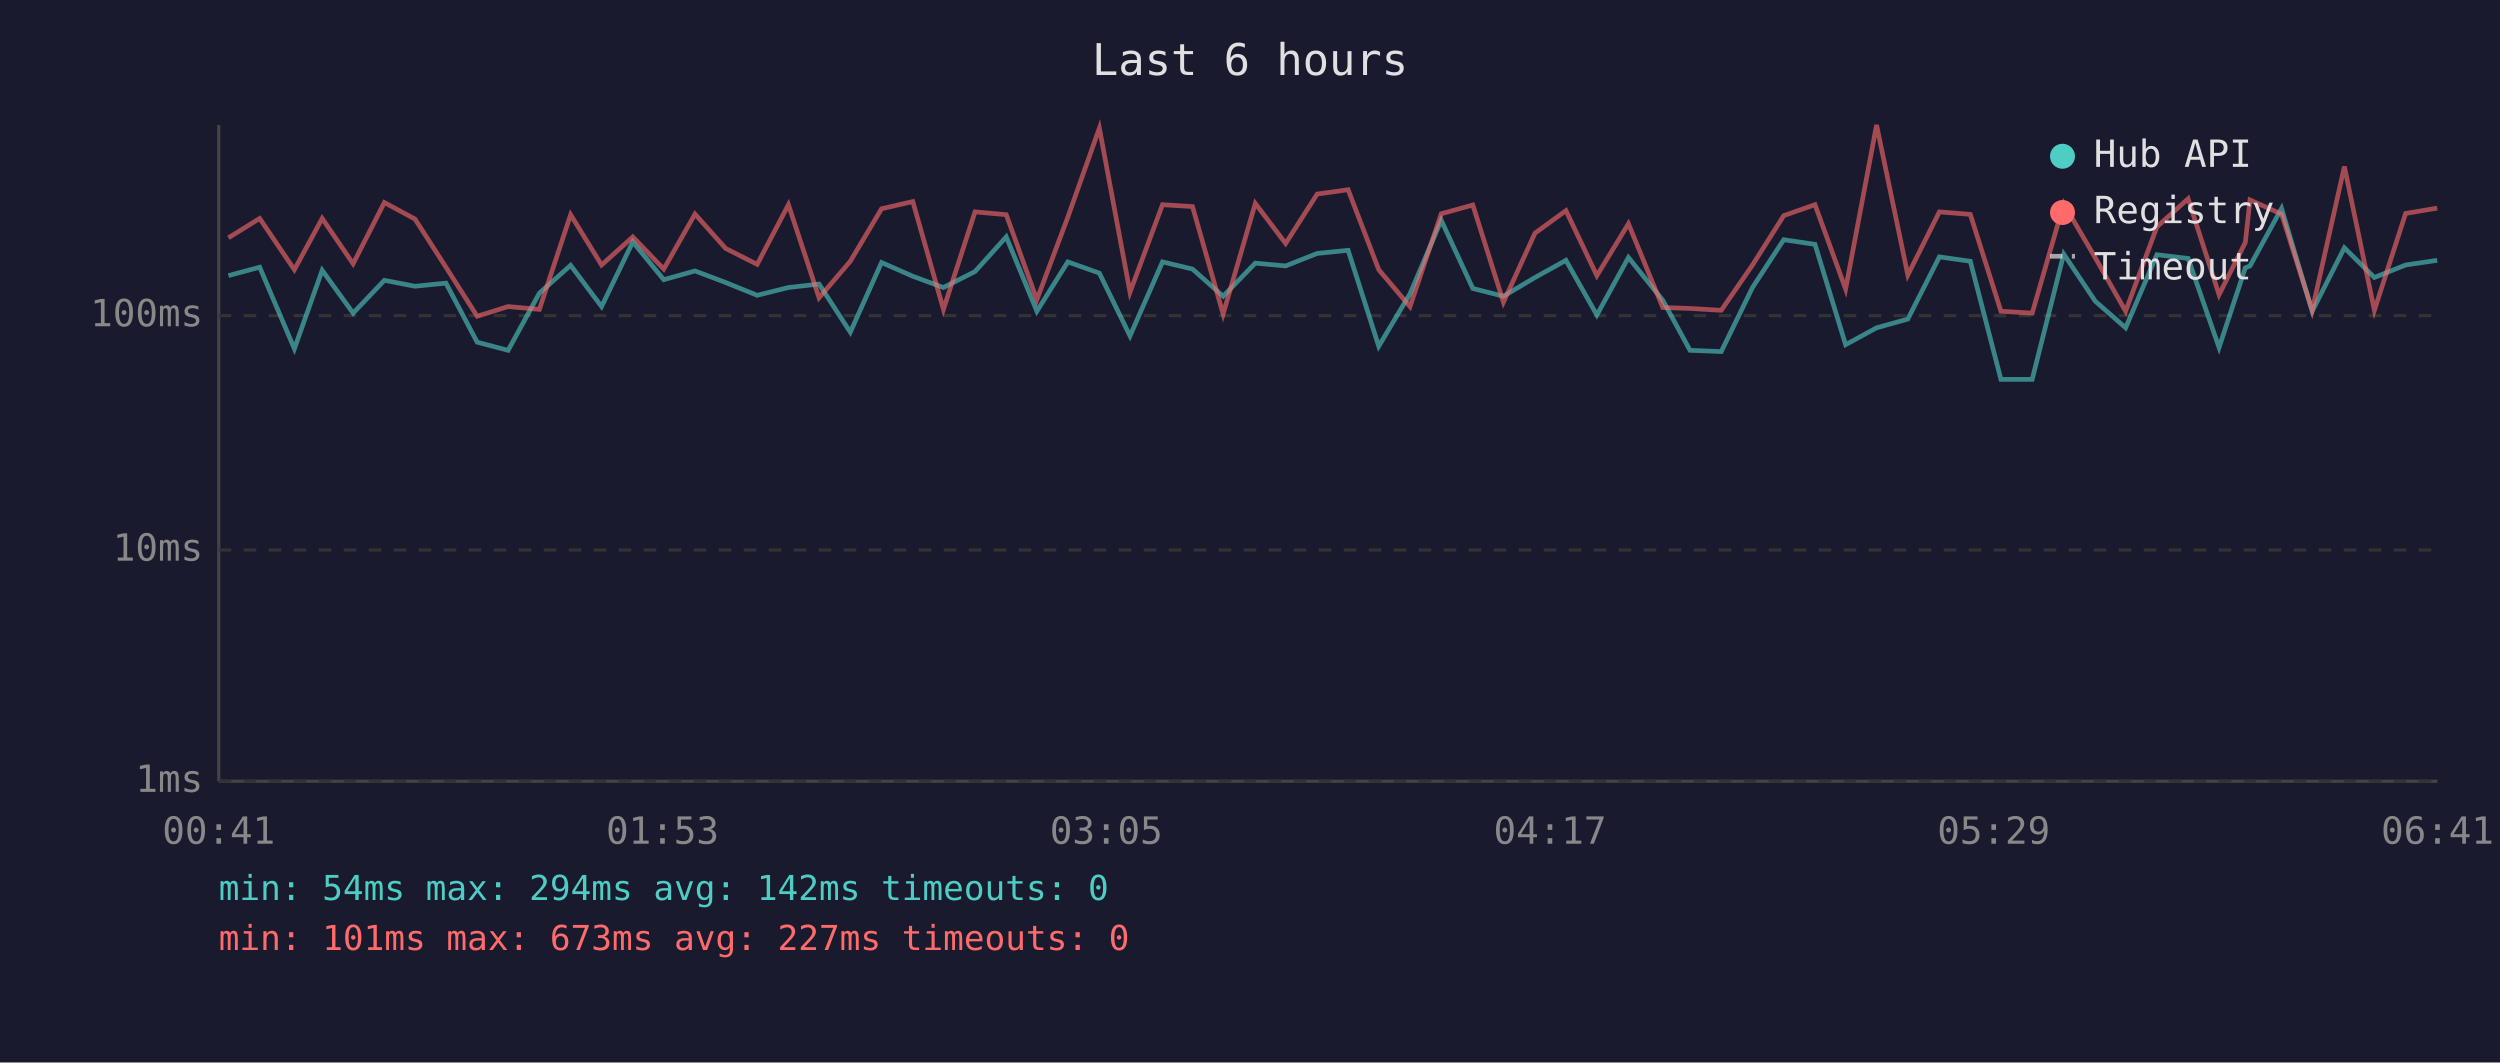
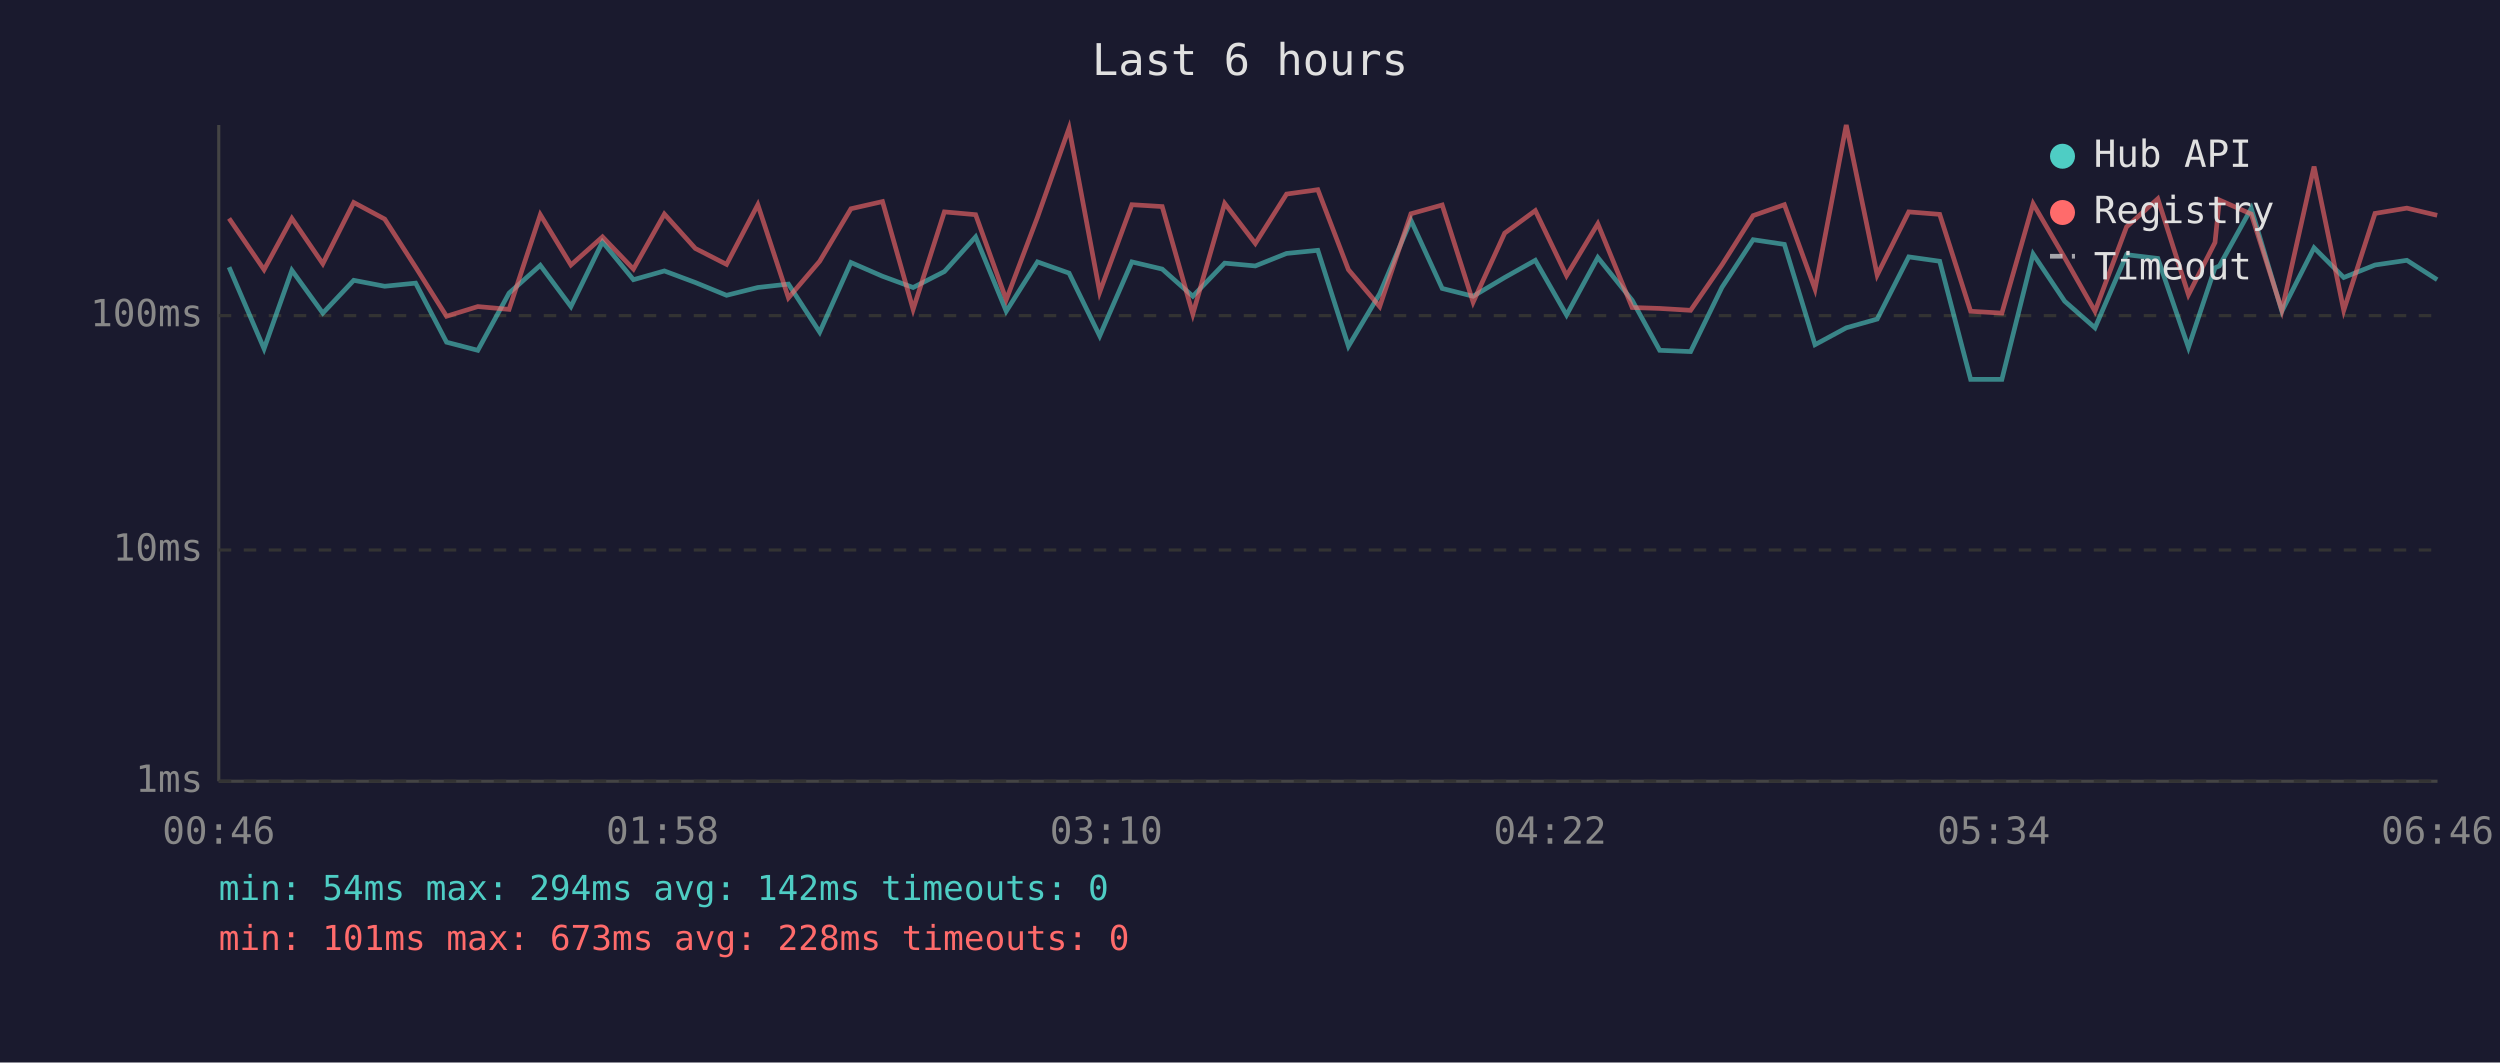
<svg xmlns="http://www.w3.org/2000/svg" viewBox="0 0 800 340" font-family="monospace" font-size="12">
  <rect width="800" height="340" fill="#1a1a2e" />
  <text x="400" y="24" fill="#e0e0e0" font-size="14" text-anchor="middle">Last 6 hours</text>
  <line x1="70" y1="40" x2="70" y2="250" stroke="#444" stroke-width="1" />
  <line x1="70" y1="250" x2="780" y2="250" stroke="#444" stroke-width="1" />
  <line x1="70" y1="250" x2="780" y2="250" stroke="#333" stroke-width="1" stroke-dasharray="4" />
  <text x="65" y="250" fill="#888" text-anchor="end" dominant-baseline="middle">1ms</text>
  <line x1="70" y1="176" x2="780" y2="176" stroke="#333" stroke-width="1" stroke-dasharray="4" />
  <text x="65" y="176" fill="#888" text-anchor="end" dominant-baseline="middle">10ms</text>
  <line x1="70" y1="101" x2="780" y2="101" stroke="#333" stroke-width="1" stroke-dasharray="4" />
  <text x="65" y="101" fill="#888" text-anchor="end" dominant-baseline="middle">100ms</text>
-   <text x="70" y="270" fill="#888" text-anchor="middle">00:41</text>
-   <text x="212" y="270" fill="#888" text-anchor="middle">01:53</text>
-   <text x="354" y="270" fill="#888" text-anchor="middle">03:05</text>
-   <text x="496" y="270" fill="#888" text-anchor="middle">04:17</text>
-   <text x="638" y="270" fill="#888" text-anchor="middle">05:29</text>
-   <text x="780" y="270" fill="#888" text-anchor="middle">06:41</text>
-   <polyline points="73.1,88.2 83.1,85.5 94.2,111.6 103.1,86.5 113.0,100.2 123.0,89.7 132.8,91.6 142.7,90.6 152.7,109.5 162.6,112.1 172.6,93.8 182.6,84.9 192.5,98.1 202.5,77.4 212.4,89.5 222.4,86.7 232.2,90.4 242.3,94.5 252.3,92.0 262.1,90.9 272.1,106.3 282.1,84.0 292.1,88.4 301.9,92.0 312.0,86.9 322.0,75.8 331.8,99.6 341.7,83.8 351.8,87.4 361.6,107.5 372.0,83.8 381.6,86.1 391.4,94.8 401.7,84.2 411.4,85.1 421.5,81.1 431.4,80.1 441.2,110.8 451.2,94.0 461.2,70.5 471.3,92.3 481.1,94.8 491.2,88.8 501.1,83.3 511.0,100.8 521.1,82.4 532.1,96.1 540.8,112.1 550.8,112.5 560.8,92.0 570.8,76.7 580.8,78.2 590.6,110.3 600.5,104.9 610.5,102.1 620.6,82.2 630.5,83.6 640.3,121.4 650.3,121.4 660.4,81.3 670.5,96.4 680.2,104.9 690.2,81.5 700.2,82.7 710.1,111.2 718.5,85.7 720.0,85.1 730.1,66.7 739.9,99.6 750.2,79.3 759.8,88.8 769.8,84.8 779.9,83.3" fill="none" stroke="#4ecdc4" stroke-width="1.5" opacity="0.6" />
-   <polyline points="73.1,76.1 83.1,69.9 94.2,86.3 103.1,69.9 113.0,84.4 123.0,64.8 132.8,70.1 142.7,85.5 152.7,101.2 162.6,98.1 172.6,99.0 182.6,68.7 192.5,84.8 202.5,75.8 212.4,86.1 222.4,68.5 232.2,79.5 242.3,84.6 252.3,65.5 262.1,95.3 272.1,83.6 282.1,66.8 292.1,64.5 301.9,99.0 312.0,67.8 322.0,68.7 331.8,95.9 341.7,69.5 351.8,41.0 361.6,93.5 372.0,65.5 381.6,66.1 391.4,100.5 401.7,65.1 411.4,77.9 421.5,62.1 431.4,60.7 441.2,86.3 451.2,98.1 461.2,68.4 471.3,65.6 481.1,96.7 491.2,74.6 501.1,67.4 511.0,88.2 521.1,71.6 532.1,98.4 540.8,98.7 550.8,99.3 560.8,84.8 570.8,69.0 580.8,65.5 590.6,92.5 600.5,40.0 610.5,88.0 620.6,67.8 630.5,68.6 640.3,99.6 650.3,100.2 660.4,65.2 670.5,82.5 680.2,99.6 690.2,72.6 700.2,63.6 710.1,94.3 718.5,77.6 720.0,64.0 730.1,68.5 739.9,99.3 750.2,53.3 759.8,99.3 769.8,68.3 779.9,66.6" fill="none" stroke="#ff6b6b" stroke-width="1.5" opacity="0.6" />
+   <text x="70" y="270" fill="#888" text-anchor="middle">00:46</text>
+   <text x="212" y="270" fill="#888" text-anchor="middle">01:58</text>
+   <text x="354" y="270" fill="#888" text-anchor="middle">03:10</text>
+   <text x="496" y="270" fill="#888" text-anchor="middle">04:22</text>
+   <text x="638" y="270" fill="#888" text-anchor="middle">05:34</text>
+   <text x="780" y="270" fill="#888" text-anchor="middle">06:46</text>
+   <polyline points="73.3,85.5 84.5,111.6 93.4,86.5 103.3,100.2 113.2,89.7 123.1,91.6 133.0,90.6 142.9,109.5 152.9,112.1 162.9,93.8 172.9,84.9 182.7,98.1 192.8,77.4 202.7,89.5 212.6,86.7 222.5,90.4 232.5,94.5 242.5,92.0 252.3,90.9 262.3,106.3 272.3,84.0 282.4,88.4 292.2,92.0 302.2,86.9 312.2,75.8 322.0,99.6 332.0,83.8 342.1,87.4 351.9,107.5 362.2,83.8 371.9,86.1 381.7,94.8 391.9,84.2 401.7,85.1 411.7,81.1 421.7,80.1 431.5,110.8 441.5,94.0 451.5,70.5 461.5,92.3 471.4,94.8 481.5,88.8 491.3,83.3 501.3,100.8 511.3,82.4 522.3,96.1 531.1,112.1 541.0,112.5 551.0,92.0 561.0,76.7 571.0,78.2 580.8,110.3 590.8,104.9 600.7,102.1 610.8,82.2 620.7,83.6 630.6,121.4 640.6,121.4 650.6,81.3 660.7,96.4 670.4,104.9 680.5,81.5 690.5,82.7 700.3,111.2 708.8,85.7 710.2,85.1 720.4,66.7 730.2,99.6 740.5,79.3 750.0,88.8 760.0,84.8 770.2,83.3 779.9,89.5" fill="none" stroke="#4ecdc4" stroke-width="1.5" opacity="0.6" />
+   <polyline points="73.3,69.9 84.5,86.3 93.4,69.9 103.3,84.4 113.2,64.8 123.1,70.1 133.0,85.5 142.9,101.2 152.9,98.1 162.9,99.0 172.9,68.7 182.7,84.8 192.8,75.8 202.7,86.1 212.6,68.5 222.5,79.5 232.5,84.6 242.5,65.5 252.3,95.3 262.3,83.6 272.3,66.8 282.4,64.5 292.2,99.0 302.2,67.8 312.2,68.7 322.0,95.9 332.0,69.5 342.1,41.0 351.9,93.5 362.2,65.5 371.9,66.1 381.7,100.5 391.9,65.1 401.7,77.9 411.7,62.1 421.7,60.7 431.5,86.3 441.5,98.1 451.5,68.4 461.5,65.6 471.4,96.7 481.5,74.6 491.3,67.4 501.3,88.2 511.3,71.6 522.3,98.4 531.1,98.7 541.0,99.3 551.0,84.8 561.0,69.0 571.0,65.5 580.8,92.5 590.8,40.0 600.7,88.0 610.8,67.8 620.7,68.6 630.6,99.6 640.6,100.2 650.6,65.2 660.7,82.5 670.4,99.6 680.5,72.6 690.5,63.6 700.3,94.3 708.8,77.6 710.2,64.0 720.4,68.5 730.2,99.3 740.5,53.3 750.0,99.3 760.0,68.3 770.2,66.6 779.9,68.9" fill="none" stroke="#ff6b6b" stroke-width="1.5" opacity="0.6" />
  <circle cx="660" cy="50" r="4" fill="#4ecdc4" />
  <text x="670" y="50" fill="#e0e0e0" dominant-baseline="middle">Hub API</text>
  <circle cx="660" cy="68" r="4" fill="#ff6b6b" />
  <text x="670" y="68" fill="#e0e0e0" dominant-baseline="middle">Registry</text>
  <line x1="656" y1="82" x2="664" y2="82" stroke="#e0e0e0" stroke-width="1.5" stroke-dasharray="4,3" opacity="0.7" />
  <text x="670" y="86" fill="#e0e0e0" dominant-baseline="middle">Timeout</text>
  <text x="70" y="288" fill="#4ecdc4" font-size="11">min: 54ms  max: 294ms  avg: 142ms  timeouts: 0</text>
-   <text x="70" y="304" fill="#ff6b6b" font-size="11">min: 101ms  max: 673ms  avg: 227ms  timeouts: 0</text>
+   <text x="70" y="304" fill="#ff6b6b" font-size="11">min: 101ms  max: 673ms  avg: 228ms  timeouts: 0</text>
</svg>
